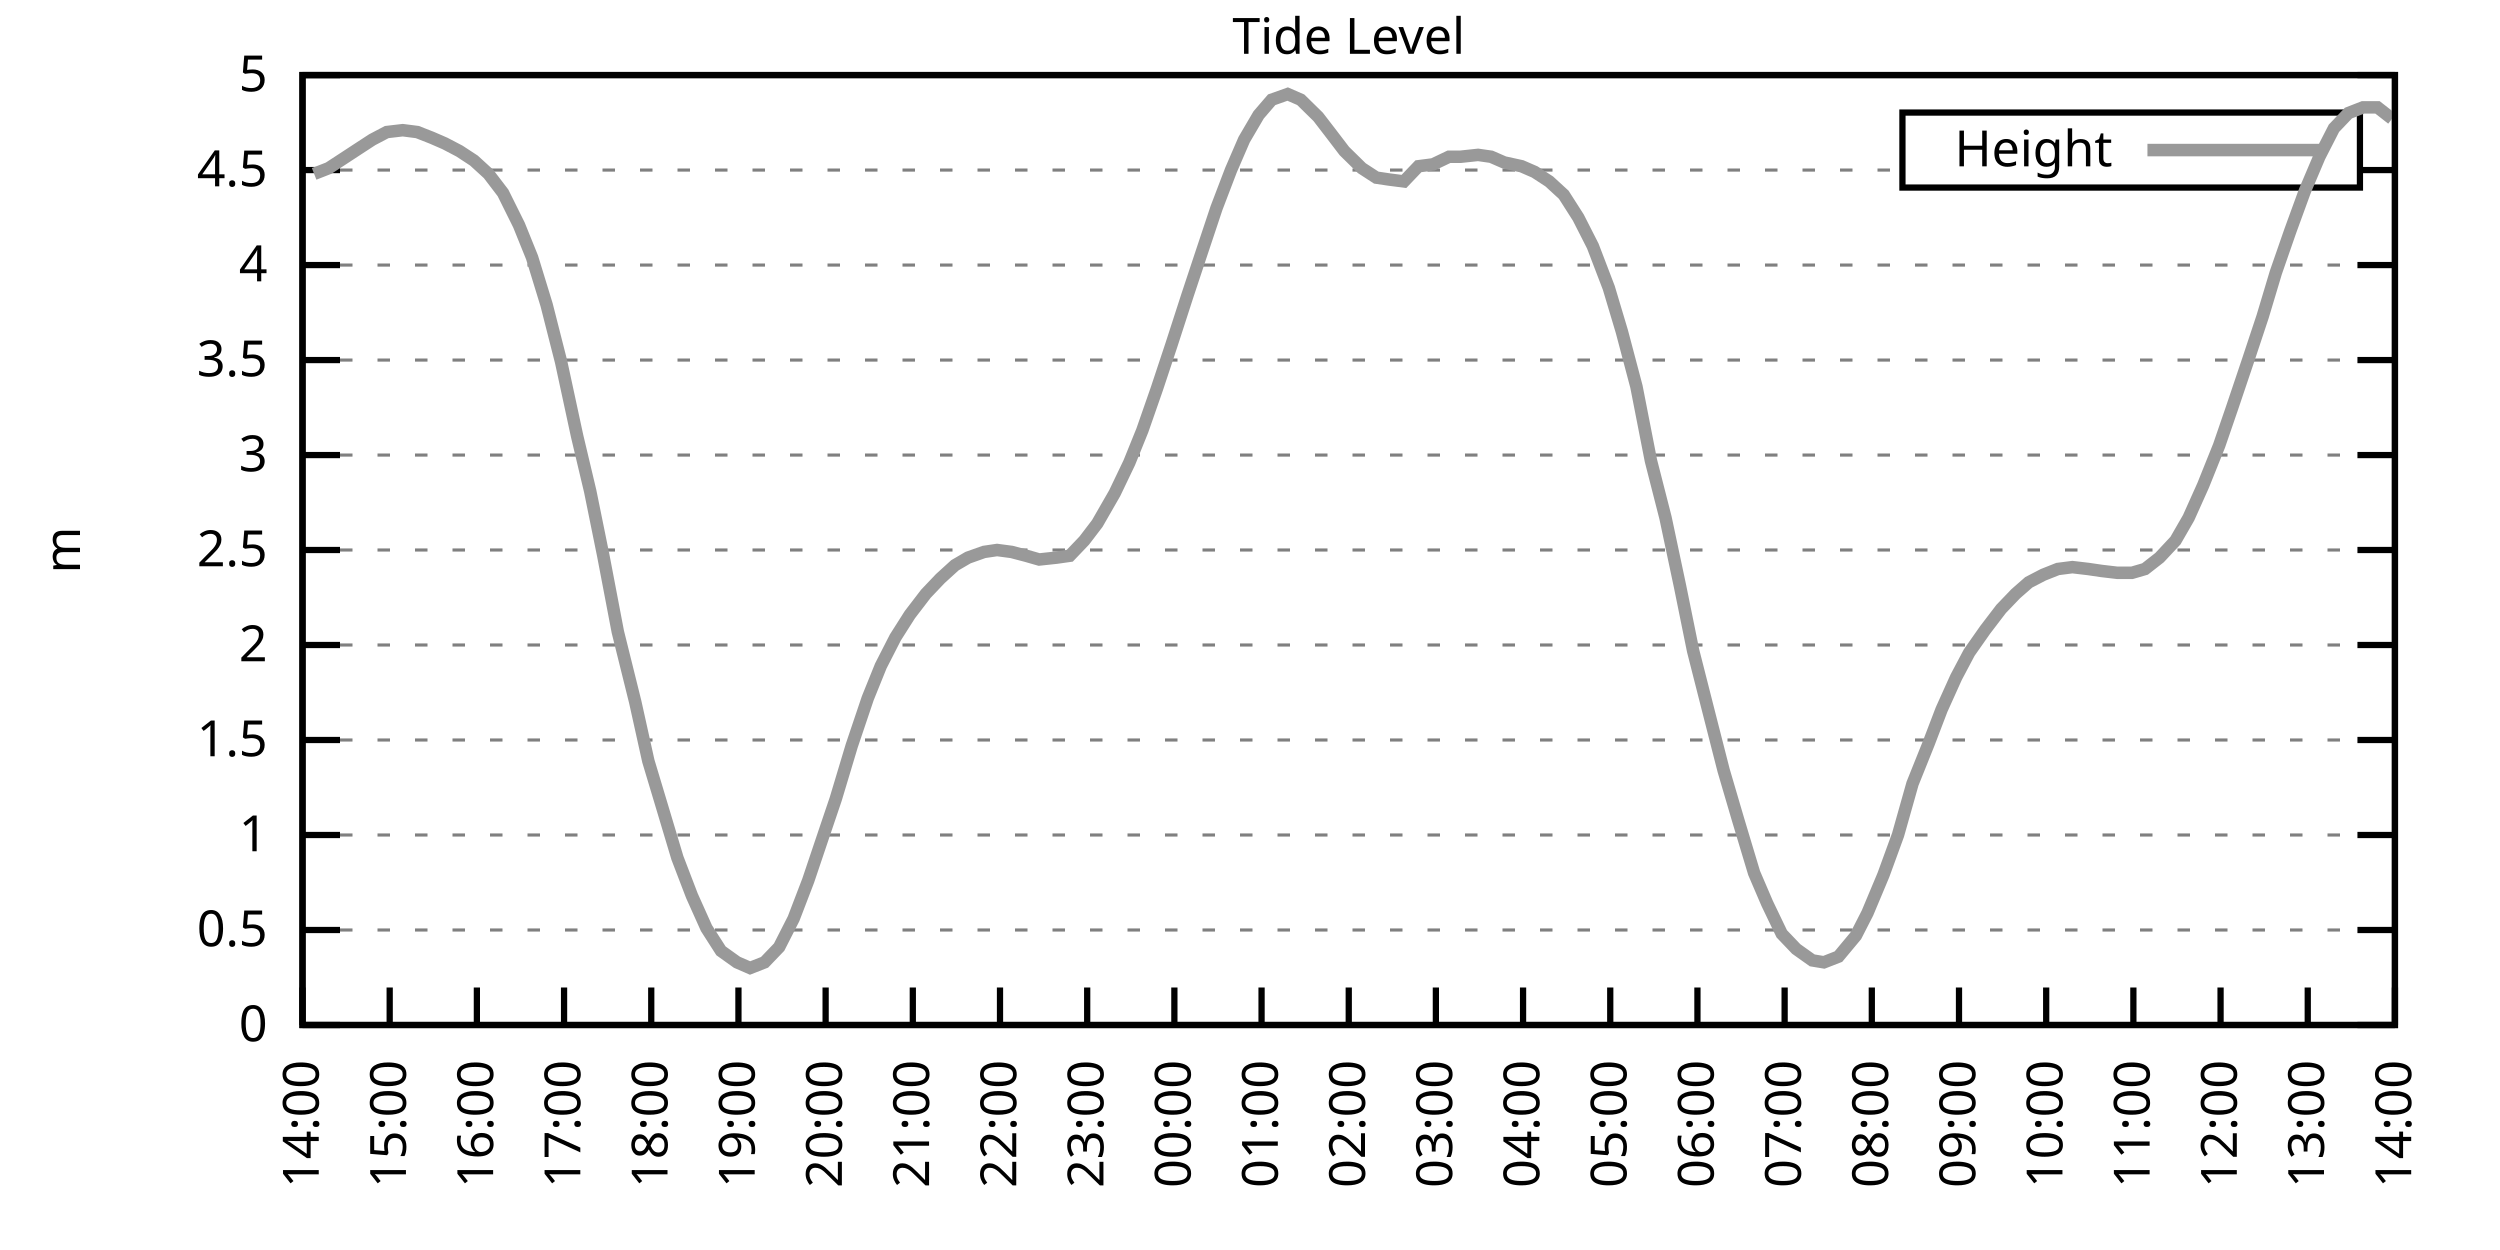
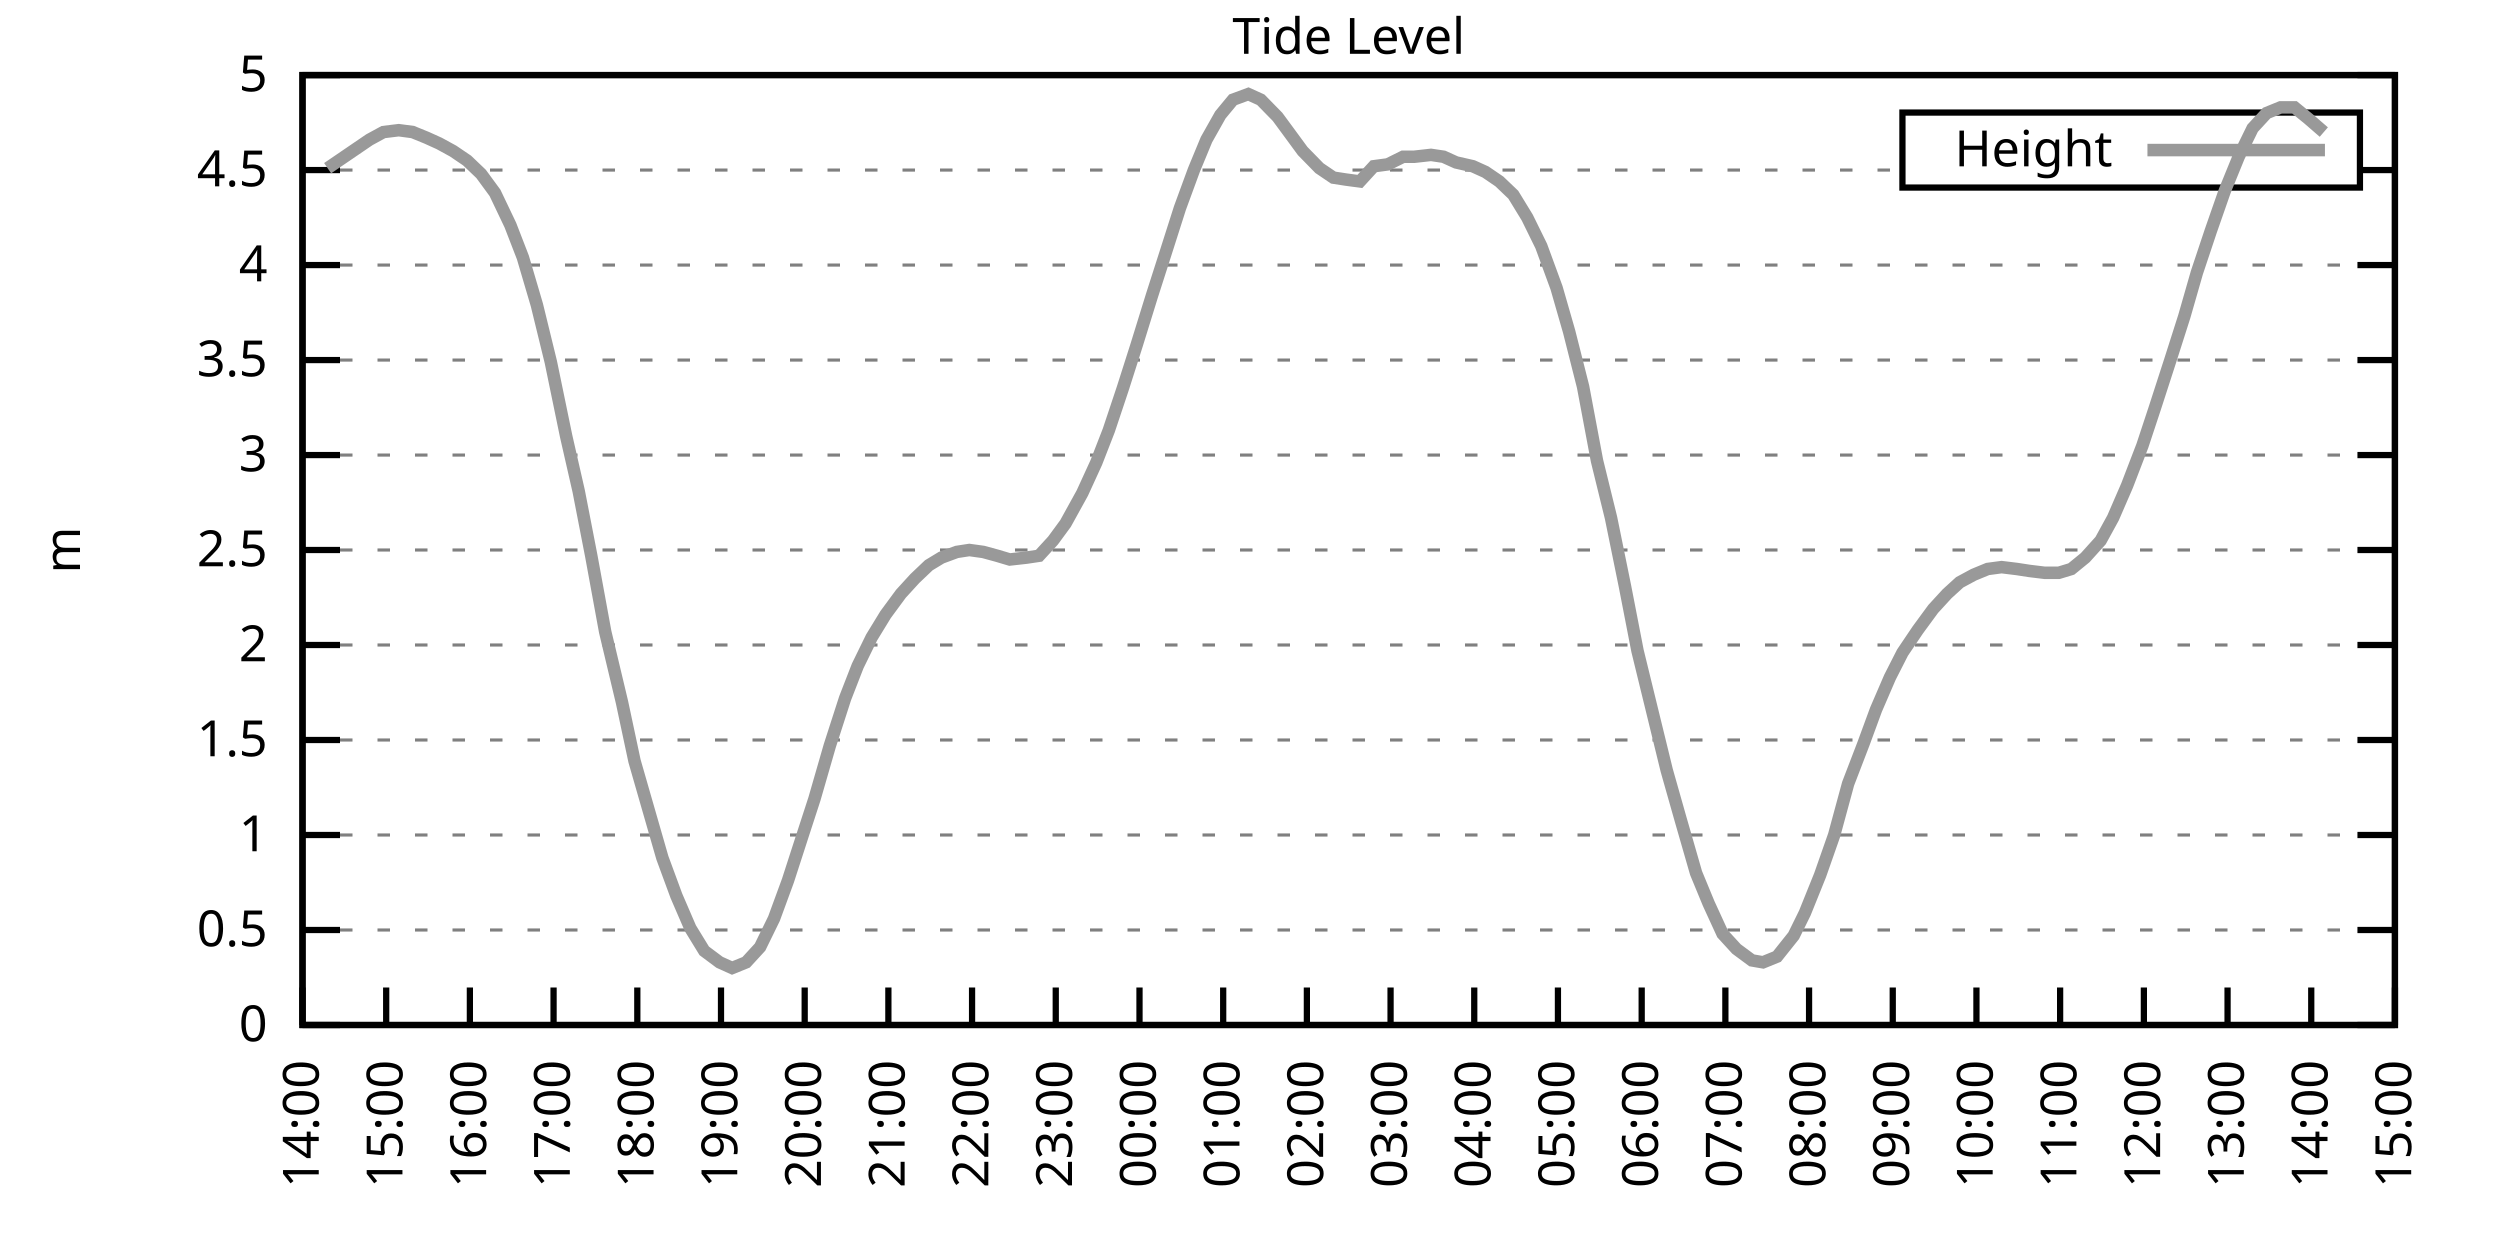
<svg xmlns="http://www.w3.org/2000/svg" xmlns:xlink="http://www.w3.org/1999/xlink" width="400" height="200" viewBox="0 0 400 200">
  <g id="gnuplot_canvas">
    <rect x="0" y="0" width="400" height="200" fill="none" />
    <defs>
      <circle id="gpDot" r="0.5" stroke-width="0.5" stroke="currentColor" />
      <path id="gpPt0" stroke-width="0.333" stroke="currentColor" d="M-1,0 h2 M0,-1 v2" />
      <path id="gpPt1" stroke-width="0.333" stroke="currentColor" d="M-1,-1 L1,1 M1,-1 L-1,1" />
      <path id="gpPt2" stroke-width="0.333" stroke="currentColor" d="M-1,0 L1,0 M0,-1 L0,1 M-1,-1 L1,1 M-1,1 L1,-1" />
      <rect id="gpPt3" stroke-width="0.333" stroke="currentColor" x="-1" y="-1" width="2" height="2" />
      <rect id="gpPt4" stroke-width="0.333" stroke="currentColor" fill="currentColor" x="-1" y="-1" width="2" height="2" />
      <circle id="gpPt5" stroke-width="0.333" stroke="currentColor" cx="0" cy="0" r="1" />
      <use xlink:href="#gpPt5" id="gpPt6" fill="currentColor" stroke="none" />
      <path id="gpPt7" stroke-width="0.333" stroke="currentColor" d="M0,-1.33 L-1.33,0.67 L1.33,0.67 z" />
      <use xlink:href="#gpPt7" id="gpPt8" fill="currentColor" stroke="none" />
      <use xlink:href="#gpPt7" id="gpPt9" stroke="currentColor" transform="rotate(180)" />
      <use xlink:href="#gpPt9" id="gpPt10" fill="currentColor" stroke="none" />
      <use xlink:href="#gpPt3" id="gpPt11" stroke="currentColor" transform="rotate(45)" />
      <use xlink:href="#gpPt11" id="gpPt12" fill="currentColor" stroke="none" />
      <path id="gpPt13" stroke-width="0.333" stroke="currentColor" d="M0,1.330 L1.265,0.411 L0.782,-1.067 L-0.782,-1.076 L-1.265,0.411 z" />
      <use xlink:href="#gpPt13" id="gpPt14" fill="currentColor" stroke="none" />
      <filter id="textbox" filterUnits="objectBoundingBox" x="0" y="0" height="1" width="1">
        <feFlood flood-color="white" flood-opacity="1" result="bgnd" />
        <feComposite in="SourceGraphic" in2="bgnd" operator="atop" />
      </filter>
      <filter id="greybox" filterUnits="objectBoundingBox" x="0" y="0" height="1" width="1">
        <feFlood flood-color="lightgrey" flood-opacity="1" result="grey" />
        <feComposite in="SourceGraphic" in2="grey" operator="atop" />
      </filter>
    </defs>
    <g fill="none" color="white" stroke="currentColor" stroke-width="1.00" stroke-linecap="butt" stroke-linejoin="miter">
</g>
    <g fill="none" color="black" stroke="currentColor" stroke-width="1.00" stroke-linecap="butt" stroke-linejoin="miter">
      <g stroke="none" shape-rendering="crispEdges">
        <polygon fill="rgb(255, 255, 255)" points="48.40,164.00 383.18,164.00 383.18,12.02 48.40,12.02 " />
      </g>
    </g>
    <g fill="none" color="black" stroke="currentColor" stroke-width="1.00" stroke-linecap="butt" stroke-linejoin="miter">
</g>
    <g fill="none" color="black" stroke="black" stroke-width="0.50" stroke-linecap="butt" stroke-linejoin="miter">
</g>
    <g fill="none" color="gray" stroke="currentColor" stroke-width="0.50" stroke-linecap="butt" stroke-linejoin="miter">
      <path stroke="gray" stroke-dasharray="2,4" class="gridline" d="M48.40,164.00 L383.19,164.00  " />
    </g>
    <g fill="none" color="gray" stroke="gray" stroke-width="1.00" stroke-linecap="butt" stroke-linejoin="miter">
</g>
    <g fill="none" color="black" stroke="currentColor" stroke-width="1.00" stroke-linecap="butt" stroke-linejoin="miter">
      <path stroke="black" d="M48.40,164.00 L54.40,164.00 M383.19,164.00 L377.19,164.00  " />
      <g transform="translate(42.80,166.60)" stroke="none" fill="black" font-family="Sans" font-size="8.00" text-anchor="end">
        <text>
          <tspan font-family="Sans"> 0</tspan>
        </text>
      </g>
    </g>
    <g fill="none" color="black" stroke="currentColor" stroke-width="1.00" stroke-linecap="butt" stroke-linejoin="miter">
</g>
    <g fill="none" color="black" stroke="black" stroke-width="0.50" stroke-linecap="butt" stroke-linejoin="miter">
</g>
    <g fill="none" color="gray" stroke="currentColor" stroke-width="0.50" stroke-linecap="butt" stroke-linejoin="miter">
      <path stroke="gray" stroke-dasharray="2,4" class="gridline" d="M48.40,148.80 L383.19,148.80  " />
    </g>
    <g fill="none" color="gray" stroke="gray" stroke-width="1.00" stroke-linecap="butt" stroke-linejoin="miter">
</g>
    <g fill="none" color="black" stroke="currentColor" stroke-width="1.00" stroke-linecap="butt" stroke-linejoin="miter">
      <path stroke="black" d="M48.40,148.80 L54.40,148.80 M383.19,148.80 L377.19,148.80  " />
      <g transform="translate(42.80,151.40)" stroke="none" fill="black" font-family="Sans" font-size="8.00" text-anchor="end">
        <text>
          <tspan font-family="Sans"> 0.5</tspan>
        </text>
      </g>
    </g>
    <g fill="none" color="black" stroke="currentColor" stroke-width="1.00" stroke-linecap="butt" stroke-linejoin="miter">
</g>
    <g fill="none" color="black" stroke="black" stroke-width="0.50" stroke-linecap="butt" stroke-linejoin="miter">
</g>
    <g fill="none" color="gray" stroke="currentColor" stroke-width="0.50" stroke-linecap="butt" stroke-linejoin="miter">
      <path stroke="gray" stroke-dasharray="2,4" class="gridline" d="M48.40,133.60 L383.19,133.60  " />
    </g>
    <g fill="none" color="gray" stroke="gray" stroke-width="1.00" stroke-linecap="butt" stroke-linejoin="miter">
</g>
    <g fill="none" color="black" stroke="currentColor" stroke-width="1.00" stroke-linecap="butt" stroke-linejoin="miter">
      <path stroke="black" d="M48.40,133.60 L54.40,133.60 M383.19,133.60 L377.19,133.60  " />
      <g transform="translate(42.80,136.20)" stroke="none" fill="black" font-family="Sans" font-size="8.00" text-anchor="end">
        <text>
          <tspan font-family="Sans"> 1</tspan>
        </text>
      </g>
    </g>
    <g fill="none" color="black" stroke="currentColor" stroke-width="1.00" stroke-linecap="butt" stroke-linejoin="miter">
</g>
    <g fill="none" color="black" stroke="black" stroke-width="0.50" stroke-linecap="butt" stroke-linejoin="miter">
</g>
    <g fill="none" color="gray" stroke="currentColor" stroke-width="0.50" stroke-linecap="butt" stroke-linejoin="miter">
      <path stroke="gray" stroke-dasharray="2,4" class="gridline" d="M48.40,118.40 L383.19,118.40  " />
    </g>
    <g fill="none" color="gray" stroke="gray" stroke-width="1.00" stroke-linecap="butt" stroke-linejoin="miter">
</g>
    <g fill="none" color="black" stroke="currentColor" stroke-width="1.00" stroke-linecap="butt" stroke-linejoin="miter">
      <path stroke="black" d="M48.40,118.40 L54.40,118.40 M383.19,118.40 L377.19,118.40  " />
      <g transform="translate(42.80,121.00)" stroke="none" fill="black" font-family="Sans" font-size="8.00" text-anchor="end">
        <text>
          <tspan font-family="Sans"> 1.5</tspan>
        </text>
      </g>
    </g>
    <g fill="none" color="black" stroke="currentColor" stroke-width="1.00" stroke-linecap="butt" stroke-linejoin="miter">
</g>
    <g fill="none" color="black" stroke="black" stroke-width="0.50" stroke-linecap="butt" stroke-linejoin="miter">
</g>
    <g fill="none" color="gray" stroke="currentColor" stroke-width="0.50" stroke-linecap="butt" stroke-linejoin="miter">
      <path stroke="gray" stroke-dasharray="2,4" class="gridline" d="M48.40,103.20 L383.19,103.20  " />
    </g>
    <g fill="none" color="gray" stroke="gray" stroke-width="1.00" stroke-linecap="butt" stroke-linejoin="miter">
</g>
    <g fill="none" color="black" stroke="currentColor" stroke-width="1.00" stroke-linecap="butt" stroke-linejoin="miter">
      <path stroke="black" d="M48.40,103.20 L54.40,103.20 M383.19,103.20 L377.19,103.20  " />
      <g transform="translate(42.80,105.80)" stroke="none" fill="black" font-family="Sans" font-size="8.00" text-anchor="end">
        <text>
          <tspan font-family="Sans"> 2</tspan>
        </text>
      </g>
    </g>
    <g fill="none" color="black" stroke="currentColor" stroke-width="1.00" stroke-linecap="butt" stroke-linejoin="miter">
</g>
    <g fill="none" color="black" stroke="black" stroke-width="0.50" stroke-linecap="butt" stroke-linejoin="miter">
</g>
    <g fill="none" color="gray" stroke="currentColor" stroke-width="0.50" stroke-linecap="butt" stroke-linejoin="miter">
      <path stroke="gray" stroke-dasharray="2,4" class="gridline" d="M48.40,88.00 L383.19,88.00  " />
    </g>
    <g fill="none" color="gray" stroke="gray" stroke-width="1.00" stroke-linecap="butt" stroke-linejoin="miter">
</g>
    <g fill="none" color="black" stroke="currentColor" stroke-width="1.00" stroke-linecap="butt" stroke-linejoin="miter">
      <path stroke="black" d="M48.40,88.00 L54.40,88.00 M383.19,88.00 L377.19,88.00  " />
      <g transform="translate(42.80,90.60)" stroke="none" fill="black" font-family="Sans" font-size="8.00" text-anchor="end">
        <text>
          <tspan font-family="Sans"> 2.5</tspan>
        </text>
      </g>
    </g>
    <g fill="none" color="black" stroke="currentColor" stroke-width="1.00" stroke-linecap="butt" stroke-linejoin="miter">
</g>
    <g fill="none" color="black" stroke="black" stroke-width="0.50" stroke-linecap="butt" stroke-linejoin="miter">
</g>
    <g fill="none" color="gray" stroke="currentColor" stroke-width="0.50" stroke-linecap="butt" stroke-linejoin="miter">
      <path stroke="gray" stroke-dasharray="2,4" class="gridline" d="M48.40,72.81 L383.19,72.81  " />
    </g>
    <g fill="none" color="gray" stroke="gray" stroke-width="1.00" stroke-linecap="butt" stroke-linejoin="miter">
</g>
    <g fill="none" color="black" stroke="currentColor" stroke-width="1.00" stroke-linecap="butt" stroke-linejoin="miter">
      <path stroke="black" d="M48.40,72.81 L54.40,72.81 M383.19,72.81 L377.19,72.81  " />
      <g transform="translate(42.80,75.41)" stroke="none" fill="black" font-family="Sans" font-size="8.00" text-anchor="end">
        <text>
          <tspan font-family="Sans"> 3</tspan>
        </text>
      </g>
    </g>
    <g fill="none" color="black" stroke="currentColor" stroke-width="1.00" stroke-linecap="butt" stroke-linejoin="miter">
</g>
    <g fill="none" color="black" stroke="black" stroke-width="0.50" stroke-linecap="butt" stroke-linejoin="miter">
</g>
    <g fill="none" color="gray" stroke="currentColor" stroke-width="0.50" stroke-linecap="butt" stroke-linejoin="miter">
      <path stroke="gray" stroke-dasharray="2,4" class="gridline" d="M48.40,57.61 L383.19,57.61  " />
    </g>
    <g fill="none" color="gray" stroke="gray" stroke-width="1.00" stroke-linecap="butt" stroke-linejoin="miter">
</g>
    <g fill="none" color="black" stroke="currentColor" stroke-width="1.00" stroke-linecap="butt" stroke-linejoin="miter">
      <path stroke="black" d="M48.40,57.61 L54.40,57.61 M383.19,57.61 L377.19,57.61  " />
      <g transform="translate(42.80,60.21)" stroke="none" fill="black" font-family="Sans" font-size="8.00" text-anchor="end">
        <text>
          <tspan font-family="Sans"> 3.5</tspan>
        </text>
      </g>
    </g>
    <g fill="none" color="black" stroke="currentColor" stroke-width="1.00" stroke-linecap="butt" stroke-linejoin="miter">
</g>
    <g fill="none" color="black" stroke="black" stroke-width="0.50" stroke-linecap="butt" stroke-linejoin="miter">
</g>
    <g fill="none" color="gray" stroke="currentColor" stroke-width="0.50" stroke-linecap="butt" stroke-linejoin="miter">
      <path stroke="gray" stroke-dasharray="2,4" class="gridline" d="M48.40,42.41 L383.19,42.41  " />
    </g>
    <g fill="none" color="gray" stroke="gray" stroke-width="1.00" stroke-linecap="butt" stroke-linejoin="miter">
</g>
    <g fill="none" color="black" stroke="currentColor" stroke-width="1.00" stroke-linecap="butt" stroke-linejoin="miter">
      <path stroke="black" d="M48.40,42.41 L54.40,42.41 M383.19,42.41 L377.19,42.41  " />
      <g transform="translate(42.80,45.01)" stroke="none" fill="black" font-family="Sans" font-size="8.00" text-anchor="end">
        <text>
          <tspan font-family="Sans"> 4</tspan>
        </text>
      </g>
    </g>
    <g fill="none" color="black" stroke="currentColor" stroke-width="1.00" stroke-linecap="butt" stroke-linejoin="miter">
</g>
    <g fill="none" color="black" stroke="black" stroke-width="0.50" stroke-linecap="butt" stroke-linejoin="miter">
</g>
    <g fill="none" color="gray" stroke="currentColor" stroke-width="0.50" stroke-linecap="butt" stroke-linejoin="miter">
      <path stroke="gray" stroke-dasharray="2,4" class="gridline" d="M48.40,27.21 L304.39,27.21 M377.59,27.21 L383.19,27.21  " />
    </g>
    <g fill="none" color="gray" stroke="gray" stroke-width="1.00" stroke-linecap="butt" stroke-linejoin="miter">
</g>
    <g fill="none" color="black" stroke="currentColor" stroke-width="1.00" stroke-linecap="butt" stroke-linejoin="miter">
      <path stroke="black" d="M48.40,27.21 L54.40,27.21 M383.19,27.21 L377.19,27.21  " />
      <g transform="translate(42.80,29.81)" stroke="none" fill="black" font-family="Sans" font-size="8.00" text-anchor="end">
        <text>
          <tspan font-family="Sans"> 4.5</tspan>
        </text>
      </g>
    </g>
    <g fill="none" color="black" stroke="currentColor" stroke-width="1.00" stroke-linecap="butt" stroke-linejoin="miter">
</g>
    <g fill="none" color="black" stroke="black" stroke-width="0.50" stroke-linecap="butt" stroke-linejoin="miter">
</g>
    <g fill="none" color="gray" stroke="currentColor" stroke-width="0.50" stroke-linecap="butt" stroke-linejoin="miter">
      <path stroke="gray" stroke-dasharray="2,4" class="gridline" d="M48.40,12.01 L383.19,12.01  " />
    </g>
    <g fill="none" color="gray" stroke="gray" stroke-width="1.00" stroke-linecap="butt" stroke-linejoin="miter">
</g>
    <g fill="none" color="black" stroke="currentColor" stroke-width="1.00" stroke-linecap="butt" stroke-linejoin="miter">
      <path stroke="black" d="M48.40,12.01 L54.40,12.01 M383.19,12.01 L377.19,12.01  " />
      <g transform="translate(42.80,14.61)" stroke="none" fill="black" font-family="Sans" font-size="8.00" text-anchor="end">
        <text>
          <tspan font-family="Sans"> 5</tspan>
        </text>
      </g>
    </g>
    <g fill="none" color="black" stroke="currentColor" stroke-width="1.00" stroke-linecap="butt" stroke-linejoin="miter">
      <path stroke="black" d="M48.40,164.00 L48.40,158.00  " />
      <g transform="translate(51.00,169.60) rotate(270.00)" stroke="none" fill="black" font-family="Sans" font-size="8.00" text-anchor="end">
        <text>
          <tspan font-family="Sans">14:00</tspan>
        </text>
      </g>
    </g>
    <g fill="none" color="black" stroke="currentColor" stroke-width="1.00" stroke-linecap="butt" stroke-linejoin="miter">
-       <path stroke="black" d="M62.35,164.00 L62.35,158.00  " />
-       <g transform="translate(64.95,169.60) rotate(270.00)" stroke="none" fill="black" font-family="Sans" font-size="8.00" text-anchor="end">
+       <path stroke="black" d="M61.79,164.00 L61.79,158.00  " />
+       <g transform="translate(64.39,169.60) rotate(270.00)" stroke="none" fill="black" font-family="Sans" font-size="8.00" text-anchor="end">
        <text>
          <tspan font-family="Sans">15:00</tspan>
        </text>
      </g>
    </g>
    <g fill="none" color="black" stroke="currentColor" stroke-width="1.00" stroke-linecap="butt" stroke-linejoin="miter">
-       <path stroke="black" d="M76.30,164.00 L76.30,158.00  " />
-       <g transform="translate(78.90,169.60) rotate(270.00)" stroke="none" fill="black" font-family="Sans" font-size="8.00" text-anchor="end">
+       <path stroke="black" d="M75.18,164.00 L75.18,158.00  " />
+       <g transform="translate(77.78,169.60) rotate(270.00)" stroke="none" fill="black" font-family="Sans" font-size="8.00" text-anchor="end">
        <text>
          <tspan font-family="Sans">16:00</tspan>
        </text>
      </g>
    </g>
    <g fill="none" color="black" stroke="currentColor" stroke-width="1.00" stroke-linecap="butt" stroke-linejoin="miter">
-       <path stroke="black" d="M90.25,164.00 L90.25,158.00  " />
-       <g transform="translate(92.85,169.60) rotate(270.00)" stroke="none" fill="black" font-family="Sans" font-size="8.00" text-anchor="end">
+       <path stroke="black" d="M88.57,164.00 L88.57,158.00  " />
+       <g transform="translate(91.17,169.60) rotate(270.00)" stroke="none" fill="black" font-family="Sans" font-size="8.00" text-anchor="end">
        <text>
          <tspan font-family="Sans">17:00</tspan>
        </text>
      </g>
    </g>
    <g fill="none" color="black" stroke="currentColor" stroke-width="1.00" stroke-linecap="butt" stroke-linejoin="miter">
-       <path stroke="black" d="M104.20,164.00 L104.20,158.00  " />
-       <g transform="translate(106.80,169.60) rotate(270.00)" stroke="none" fill="black" font-family="Sans" font-size="8.00" text-anchor="end">
+       <path stroke="black" d="M101.97,164.00 L101.97,158.00  " />
+       <g transform="translate(104.57,169.60) rotate(270.00)" stroke="none" fill="black" font-family="Sans" font-size="8.00" text-anchor="end">
        <text>
          <tspan font-family="Sans">18:00</tspan>
        </text>
      </g>
    </g>
    <g fill="none" color="black" stroke="currentColor" stroke-width="1.00" stroke-linecap="butt" stroke-linejoin="miter">
-       <path stroke="black" d="M118.15,164.00 L118.15,158.00  " />
-       <g transform="translate(120.75,169.60) rotate(270.00)" stroke="none" fill="black" font-family="Sans" font-size="8.00" text-anchor="end">
+       <path stroke="black" d="M115.36,164.00 L115.36,158.00  " />
+       <g transform="translate(117.96,169.60) rotate(270.00)" stroke="none" fill="black" font-family="Sans" font-size="8.00" text-anchor="end">
        <text>
          <tspan font-family="Sans">19:00</tspan>
        </text>
      </g>
    </g>
    <g fill="none" color="black" stroke="currentColor" stroke-width="1.00" stroke-linecap="butt" stroke-linejoin="miter">
-       <path stroke="black" d="M132.10,164.00 L132.10,158.00  " />
-       <g transform="translate(134.70,169.60) rotate(270.00)" stroke="none" fill="black" font-family="Sans" font-size="8.00" text-anchor="end">
+       <path stroke="black" d="M128.75,164.00 L128.75,158.00  " />
+       <g transform="translate(131.35,169.60) rotate(270.00)" stroke="none" fill="black" font-family="Sans" font-size="8.00" text-anchor="end">
        <text>
          <tspan font-family="Sans">20:00</tspan>
        </text>
      </g>
    </g>
    <g fill="none" color="black" stroke="currentColor" stroke-width="1.00" stroke-linecap="butt" stroke-linejoin="miter">
-       <path stroke="black" d="M146.05,164.00 L146.05,158.00  " />
-       <g transform="translate(148.65,169.60) rotate(270.00)" stroke="none" fill="black" font-family="Sans" font-size="8.00" text-anchor="end">
+       <path stroke="black" d="M142.14,164.00 L142.14,158.00  " />
+       <g transform="translate(144.74,169.60) rotate(270.00)" stroke="none" fill="black" font-family="Sans" font-size="8.00" text-anchor="end">
        <text>
          <tspan font-family="Sans">21:00</tspan>
        </text>
      </g>
    </g>
    <g fill="none" color="black" stroke="currentColor" stroke-width="1.00" stroke-linecap="butt" stroke-linejoin="miter">
-       <path stroke="black" d="M160.00,164.00 L160.00,158.00  " />
-       <g transform="translate(162.60,169.60) rotate(270.00)" stroke="none" fill="black" font-family="Sans" font-size="8.00" text-anchor="end">
+       <path stroke="black" d="M155.53,164.00 L155.53,158.00  " />
+       <g transform="translate(158.13,169.60) rotate(270.00)" stroke="none" fill="black" font-family="Sans" font-size="8.00" text-anchor="end">
        <text>
          <tspan font-family="Sans">22:00</tspan>
        </text>
      </g>
    </g>
    <g fill="none" color="black" stroke="currentColor" stroke-width="1.00" stroke-linecap="butt" stroke-linejoin="miter">
-       <path stroke="black" d="M173.95,164.00 L173.95,158.00  " />
-       <g transform="translate(176.55,169.60) rotate(270.00)" stroke="none" fill="black" font-family="Sans" font-size="8.00" text-anchor="end">
+       <path stroke="black" d="M168.92,164.00 L168.92,158.00  " />
+       <g transform="translate(171.52,169.60) rotate(270.00)" stroke="none" fill="black" font-family="Sans" font-size="8.00" text-anchor="end">
        <text>
          <tspan font-family="Sans">23:00</tspan>
        </text>
      </g>
    </g>
    <g fill="none" color="black" stroke="currentColor" stroke-width="1.00" stroke-linecap="butt" stroke-linejoin="miter">
-       <path stroke="black" d="M187.90,164.00 L187.90,158.00  " />
-       <g transform="translate(190.50,169.60) rotate(270.00)" stroke="none" fill="black" font-family="Sans" font-size="8.00" text-anchor="end">
+       <path stroke="black" d="M182.32,164.00 L182.32,158.00  " />
+       <g transform="translate(184.92,169.60) rotate(270.00)" stroke="none" fill="black" font-family="Sans" font-size="8.00" text-anchor="end">
        <text>
          <tspan font-family="Sans">00:00</tspan>
        </text>
      </g>
    </g>
    <g fill="none" color="black" stroke="currentColor" stroke-width="1.00" stroke-linecap="butt" stroke-linejoin="miter">
-       <path stroke="black" d="M201.85,164.00 L201.85,158.00  " />
-       <g transform="translate(204.45,169.60) rotate(270.00)" stroke="none" fill="black" font-family="Sans" font-size="8.00" text-anchor="end">
+       <path stroke="black" d="M195.71,164.00 L195.71,158.00  " />
+       <g transform="translate(198.31,169.60) rotate(270.00)" stroke="none" fill="black" font-family="Sans" font-size="8.00" text-anchor="end">
        <text>
          <tspan font-family="Sans">01:00</tspan>
        </text>
      </g>
    </g>
    <g fill="none" color="black" stroke="currentColor" stroke-width="1.00" stroke-linecap="butt" stroke-linejoin="miter">
-       <path stroke="black" d="M215.80,164.00 L215.80,158.00  " />
-       <g transform="translate(218.40,169.60) rotate(270.00)" stroke="none" fill="black" font-family="Sans" font-size="8.00" text-anchor="end">
+       <path stroke="black" d="M209.10,164.00 L209.10,158.00  " />
+       <g transform="translate(211.70,169.60) rotate(270.00)" stroke="none" fill="black" font-family="Sans" font-size="8.00" text-anchor="end">
        <text>
          <tspan font-family="Sans">02:00</tspan>
        </text>
      </g>
    </g>
    <g fill="none" color="black" stroke="currentColor" stroke-width="1.00" stroke-linecap="butt" stroke-linejoin="miter">
-       <path stroke="black" d="M229.74,164.00 L229.74,158.00  " />
-       <g transform="translate(232.34,169.60) rotate(270.00)" stroke="none" fill="black" font-family="Sans" font-size="8.00" text-anchor="end">
+       <path stroke="black" d="M222.49,164.00 L222.49,158.00  " />
+       <g transform="translate(225.09,169.60) rotate(270.00)" stroke="none" fill="black" font-family="Sans" font-size="8.00" text-anchor="end">
        <text>
          <tspan font-family="Sans">03:00</tspan>
        </text>
      </g>
    </g>
    <g fill="none" color="black" stroke="currentColor" stroke-width="1.00" stroke-linecap="butt" stroke-linejoin="miter">
-       <path stroke="black" d="M243.69,164.00 L243.69,158.00  " />
-       <g transform="translate(246.29,169.60) rotate(270.00)" stroke="none" fill="black" font-family="Sans" font-size="8.00" text-anchor="end">
+       <path stroke="black" d="M235.88,164.00 L235.88,158.00  " />
+       <g transform="translate(238.48,169.60) rotate(270.00)" stroke="none" fill="black" font-family="Sans" font-size="8.00" text-anchor="end">
        <text>
          <tspan font-family="Sans">04:00</tspan>
        </text>
      </g>
    </g>
    <g fill="none" color="black" stroke="currentColor" stroke-width="1.00" stroke-linecap="butt" stroke-linejoin="miter">
-       <path stroke="black" d="M257.64,164.00 L257.64,158.00  " />
-       <g transform="translate(260.24,169.60) rotate(270.00)" stroke="none" fill="black" font-family="Sans" font-size="8.00" text-anchor="end">
+       <path stroke="black" d="M249.27,164.00 L249.27,158.00  " />
+       <g transform="translate(251.87,169.60) rotate(270.00)" stroke="none" fill="black" font-family="Sans" font-size="8.00" text-anchor="end">
        <text>
          <tspan font-family="Sans">05:00</tspan>
        </text>
      </g>
    </g>
    <g fill="none" color="black" stroke="currentColor" stroke-width="1.00" stroke-linecap="butt" stroke-linejoin="miter">
-       <path stroke="black" d="M271.59,164.00 L271.59,158.00  " />
-       <g transform="translate(274.19,169.60) rotate(270.00)" stroke="none" fill="black" font-family="Sans" font-size="8.00" text-anchor="end">
+       <path stroke="black" d="M262.67,164.00 L262.67,158.00  " />
+       <g transform="translate(265.27,169.60) rotate(270.00)" stroke="none" fill="black" font-family="Sans" font-size="8.00" text-anchor="end">
        <text>
          <tspan font-family="Sans">06:00</tspan>
        </text>
      </g>
    </g>
    <g fill="none" color="black" stroke="currentColor" stroke-width="1.00" stroke-linecap="butt" stroke-linejoin="miter">
-       <path stroke="black" d="M285.54,164.00 L285.54,158.00  " />
-       <g transform="translate(288.14,169.60) rotate(270.00)" stroke="none" fill="black" font-family="Sans" font-size="8.00" text-anchor="end">
+       <path stroke="black" d="M276.06,164.00 L276.06,158.00  " />
+       <g transform="translate(278.66,169.60) rotate(270.00)" stroke="none" fill="black" font-family="Sans" font-size="8.00" text-anchor="end">
        <text>
          <tspan font-family="Sans">07:00</tspan>
        </text>
      </g>
    </g>
    <g fill="none" color="black" stroke="currentColor" stroke-width="1.00" stroke-linecap="butt" stroke-linejoin="miter">
-       <path stroke="black" d="M299.49,164.00 L299.49,158.00  " />
-       <g transform="translate(302.09,169.60) rotate(270.00)" stroke="none" fill="black" font-family="Sans" font-size="8.00" text-anchor="end">
+       <path stroke="black" d="M289.45,164.00 L289.45,158.00  " />
+       <g transform="translate(292.05,169.60) rotate(270.00)" stroke="none" fill="black" font-family="Sans" font-size="8.00" text-anchor="end">
        <text>
          <tspan font-family="Sans">08:00</tspan>
        </text>
      </g>
    </g>
    <g fill="none" color="black" stroke="currentColor" stroke-width="1.00" stroke-linecap="butt" stroke-linejoin="miter">
-       <path stroke="black" d="M313.44,164.00 L313.44,158.00  " />
-       <g transform="translate(316.04,169.60) rotate(270.00)" stroke="none" fill="black" font-family="Sans" font-size="8.00" text-anchor="end">
+       <path stroke="black" d="M302.84,164.00 L302.84,158.00  " />
+       <g transform="translate(305.44,169.60) rotate(270.00)" stroke="none" fill="black" font-family="Sans" font-size="8.00" text-anchor="end">
        <text>
          <tspan font-family="Sans">09:00</tspan>
        </text>
      </g>
    </g>
    <g fill="none" color="black" stroke="currentColor" stroke-width="1.00" stroke-linecap="butt" stroke-linejoin="miter">
-       <path stroke="black" d="M327.39,164.00 L327.39,158.00  " />
-       <g transform="translate(329.99,169.60) rotate(270.00)" stroke="none" fill="black" font-family="Sans" font-size="8.00" text-anchor="end">
+       <path stroke="black" d="M316.23,164.00 L316.23,158.00  " />
+       <g transform="translate(318.83,169.60) rotate(270.00)" stroke="none" fill="black" font-family="Sans" font-size="8.00" text-anchor="end">
        <text>
          <tspan font-family="Sans">10:00</tspan>
        </text>
      </g>
    </g>
    <g fill="none" color="black" stroke="currentColor" stroke-width="1.00" stroke-linecap="butt" stroke-linejoin="miter">
-       <path stroke="black" d="M341.34,164.00 L341.34,158.00  " />
-       <g transform="translate(343.94,169.60) rotate(270.00)" stroke="none" fill="black" font-family="Sans" font-size="8.00" text-anchor="end">
+       <path stroke="black" d="M329.62,164.00 L329.62,158.00  " />
+       <g transform="translate(332.22,169.60) rotate(270.00)" stroke="none" fill="black" font-family="Sans" font-size="8.00" text-anchor="end">
        <text>
          <tspan font-family="Sans">11:00</tspan>
        </text>
      </g>
    </g>
    <g fill="none" color="black" stroke="currentColor" stroke-width="1.00" stroke-linecap="butt" stroke-linejoin="miter">
-       <path stroke="black" d="M355.29,164.00 L355.29,158.00  " />
-       <g transform="translate(357.89,169.60) rotate(270.00)" stroke="none" fill="black" font-family="Sans" font-size="8.00" text-anchor="end">
+       <path stroke="black" d="M343.02,164.00 L343.02,158.00  " />
+       <g transform="translate(345.62,169.60) rotate(270.00)" stroke="none" fill="black" font-family="Sans" font-size="8.00" text-anchor="end">
        <text>
          <tspan font-family="Sans">12:00</tspan>
        </text>
      </g>
    </g>
    <g fill="none" color="black" stroke="currentColor" stroke-width="1.00" stroke-linecap="butt" stroke-linejoin="miter">
-       <path stroke="black" d="M369.24,164.00 L369.24,158.00  " />
-       <g transform="translate(371.84,169.60) rotate(270.00)" stroke="none" fill="black" font-family="Sans" font-size="8.00" text-anchor="end">
+       <path stroke="black" d="M356.41,164.00 L356.41,158.00  " />
+       <g transform="translate(359.01,169.60) rotate(270.00)" stroke="none" fill="black" font-family="Sans" font-size="8.00" text-anchor="end">
        <text>
          <tspan font-family="Sans">13:00</tspan>
+         </text>
+       </g>
+     </g>
+     <g fill="none" color="black" stroke="currentColor" stroke-width="1.00" stroke-linecap="butt" stroke-linejoin="miter">
+       <path stroke="black" d="M369.80,164.00 L369.80,158.00  " />
+       <g transform="translate(372.40,169.60) rotate(270.00)" stroke="none" fill="black" font-family="Sans" font-size="8.00" text-anchor="end">
+         <text>
+           <tspan font-family="Sans">14:00</tspan>
        </text>
      </g>
    </g>
    <g fill="none" color="black" stroke="currentColor" stroke-width="1.00" stroke-linecap="butt" stroke-linejoin="miter">
      <path stroke="black" d="M383.19,164.00 L383.19,158.00  " />
      <g transform="translate(385.79,169.60) rotate(270.00)" stroke="none" fill="black" font-family="Sans" font-size="8.00" text-anchor="end">
        <text>
-           <tspan font-family="Sans">14:00</tspan>
+           <tspan font-family="Sans">15:00</tspan>
        </text>
      </g>
    </g>
    <g fill="none" color="black" stroke="currentColor" stroke-width="1.00" stroke-linecap="butt" stroke-linejoin="miter">
</g>
    <g fill="none" color="black" stroke="currentColor" stroke-width="1.00" stroke-linecap="butt" stroke-linejoin="miter">
      <path stroke="black" d="M48.40,12.01 L48.40,164.00 L383.19,164.00 L383.19,12.01 L48.40,12.01 Z  " />
    </g>
    <g fill="none" color="black" stroke="currentColor" stroke-width="1.00" stroke-linecap="butt" stroke-linejoin="miter">
</g>
    <g fill="none" color="black" stroke="currentColor" stroke-width="1.00" stroke-linecap="butt" stroke-linejoin="miter">
      <path stroke="black" d="M304.39,30.01 L304.39,18.01 L377.59,18.01 L377.59,30.01 L304.39,30.01 Z  " />
    </g>
    <g id="Tide_level_plot_1">
      <g fill="none" color="white" stroke="black" stroke-width="2.00" stroke-linecap="butt" stroke-linejoin="miter">
</g>
      <g fill="none" color="black" stroke="currentColor" stroke-width="2.00" stroke-linecap="butt" stroke-linejoin="miter">
        <g transform="translate(337.99,26.61)" stroke="none" fill="black" font-family="Sans" font-size="8.00" text-anchor="end">
          <text>
            <tspan font-family="Sans">Height</tspan>
          </text>
        </g>
      </g>
      <g fill="none" color="black" stroke="currentColor" stroke-width="2.00" stroke-linecap="butt" stroke-linejoin="miter">
-         <path stroke="rgb(153, 153, 153)" d="M343.59,24.01 L371.99,24.01 M50.26,27.82 L52.58,26.91 L54.91,25.39 L57.23,23.87 L59.56,22.35 L61.88,21.13   L64.44,20.83 L66.77,21.13 L69.09,22.04 L71.18,22.95 L73.51,24.17 L75.83,25.69 L78.16,27.82 L80.48,30.86   L83.04,36.02 L85.13,41.19 L87.46,48.79 L89.78,57.91 L92.34,69.77 L94.43,78.58 L96.53,88.92 L98.85,101.08   L101.64,112.32 L103.73,121.75 L105.83,128.74 L108.38,137.25 L110.71,143.33 L113.03,148.50 L115.36,152.14 L117.92,153.97   L120.01,154.88 L122.33,153.97 L124.66,151.54 L126.98,146.98 L129.31,140.90 L131.87,133.30 L133.72,127.83 L136.28,119.31   L138.84,111.72 L140.93,106.55 L143.26,101.99 L145.58,98.34 L148.14,95.00 L150.46,92.56 L152.79,90.44 L154.88,89.22   L157.44,88.31 L159.53,88.00 L161.86,88.31 L164.18,88.92 L166.27,89.52 L169.06,89.22 L171.16,88.92 L173.48,86.49   L175.57,83.75 L178.36,78.89 L180.69,74.02 L182.78,68.85 L185.11,62.17 L187.43,55.18 L189.99,47.27 L192.31,40.28   L194.64,33.29 L196.96,27.21 L199.06,22.35 L201.38,18.39 L203.47,15.96 L206.03,15.05 L208.12,15.96 L210.91,18.70   L213.01,21.43 L215.10,24.17 L217.89,26.91 L220.21,28.42 L222.30,28.73 L224.63,29.03 L226.95,26.60 L229.28,26.30   L231.84,25.08 L233.70,25.08 L236.49,24.78 L238.58,25.08 L240.67,25.99 L243.46,26.60 L245.55,27.51 L247.88,29.03   L250.20,31.16 L252.53,34.81 L254.85,39.37 L257.41,46.06 L259.50,53.05 L261.83,61.86 L264.15,73.72 L266.48,82.84   L268.80,93.78 L270.90,104.12 L273.45,114.15 L275.78,123.27 L278.10,131.17 L280.66,139.68 L282.75,144.55 L285.08,149.41   L287.40,151.84 L289.96,153.66 L291.82,153.97 L294.15,153.06 L296.94,149.71 L298.80,146.07 L301.35,139.99 L303.68,133.60   L306.00,125.39 L308.56,119.01 L310.65,113.54 L312.98,108.37 L315.07,104.42 L317.63,100.77 L320.18,97.43 L322.51,95.00   L324.60,93.17 L326.93,91.96 L329.25,91.04 L331.58,90.74 L334.13,91.04 L336.23,91.35 L338.78,91.65 L341.11,91.65   L343.20,91.04 L345.53,89.22 L348.08,86.49 L350.18,82.84 L352.50,77.67 L355.06,71.29 L357.15,65.21 L359.71,57.61   L362.03,50.62 L364.13,43.62 L366.45,36.94 L368.78,30.55 L371.10,25.08 L373.43,20.52 L375.75,18.09 L378.08,17.18   L380.40,17.18 L382.73,19.00  " />
+         <path stroke="rgb(153, 153, 153)" d="M343.59,24.01 L371.99,24.01 M52.42,26.91 L54.65,25.39 L56.88,23.87 L59.11,22.35 L61.35,21.13 L63.80,20.83   L66.03,21.13 L68.26,22.04 L70.27,22.95 L72.50,24.17 L74.74,25.69 L76.97,27.82 L79.20,30.86 L81.66,36.02   L83.66,41.19 L85.90,48.79 L88.13,57.91 L90.58,69.77 L92.59,78.58 L94.60,88.92 L96.83,101.08 L99.51,112.32   L101.52,121.75 L103.53,128.74 L105.98,137.25 L108.22,143.33 L110.45,148.50 L112.68,152.14 L115.13,153.97 L117.14,154.88   L119.38,153.97 L121.61,151.54 L123.84,146.98 L126.07,140.90 L128.53,133.30 L130.31,127.83 L132.77,119.31 L135.22,111.72   L137.23,106.55 L139.46,101.99 L141.69,98.34 L144.15,95.00 L146.38,92.56 L148.61,90.44 L150.62,89.22 L153.08,88.31   L155.09,88.00 L157.32,88.31 L159.55,88.92 L161.56,89.52 L164.24,89.22 L166.25,88.92 L168.48,86.49 L170.49,83.75   L173.17,78.89 L175.40,74.02 L177.41,68.85 L179.64,62.17 L181.87,55.18 L184.32,47.27 L186.56,40.28 L188.79,33.29   L191.02,27.21 L193.03,22.35 L195.26,18.39 L197.27,15.96 L199.73,15.05 L201.73,15.96 L204.41,18.70 L206.42,21.43   L208.43,24.17 L211.11,26.91 L213.34,28.42 L215.35,28.73 L217.58,29.03 L219.81,26.60 L222.04,26.30 L224.50,25.08   L226.29,25.08 L228.96,24.78 L230.97,25.08 L232.98,25.99 L235.66,26.60 L237.67,27.51 L239.90,29.03 L242.13,31.16   L244.36,34.81 L246.60,39.37 L249.05,46.06 L251.06,53.05 L253.29,61.86 L255.52,73.72 L257.76,82.84 L259.99,93.78   L262.00,104.12 L264.45,114.15 L266.68,123.27 L268.92,131.17 L271.37,139.68 L273.38,144.55 L275.61,149.41 L277.84,151.84   L280.30,153.66 L282.08,153.97 L284.32,153.06 L286.99,149.71 L288.78,146.07 L291.23,139.99 L293.47,133.60 L295.70,125.39   L298.15,119.01 L300.16,113.54 L302.39,108.37 L304.40,104.42 L306.86,100.77 L309.31,97.43 L311.54,95.00 L313.55,93.17   L315.79,91.96 L318.02,91.04 L320.25,90.74 L322.70,91.04 L324.71,91.35 L327.17,91.65 L329.40,91.65 L331.41,91.04   L333.64,89.22 L336.10,86.49 L338.10,82.84 L340.34,77.67 L342.79,71.29 L344.80,65.21 L347.26,57.61 L349.49,50.62   L351.50,43.62 L353.73,36.94 L355.96,30.55 L358.19,25.08 L360.42,20.52 L362.66,18.09 L364.89,17.18 L367.12,17.18   L369.35,19.00 L371.81,21.13  " />
      </g>
    </g>
    <g fill="none" color="black" stroke="currentColor" stroke-width="2.00" stroke-linecap="butt" stroke-linejoin="miter">
</g>
    <g fill="none" color="black" stroke="black" stroke-width="1.00" stroke-linecap="butt" stroke-linejoin="miter">
</g>
    <g fill="none" color="black" stroke="currentColor" stroke-width="1.00" stroke-linecap="butt" stroke-linejoin="miter">
      <path stroke="black" d="M48.40,12.01 L48.40,164.00 L383.19,164.00 L383.19,12.01 L48.40,12.01 Z  " />
      <g transform="translate(12.80,88.01) rotate(270.00)" stroke="none" fill="black" font-family="Sans" font-size="8.00" text-anchor="middle">
        <text>
          <tspan font-family="Sans">m</tspan>
        </text>
      </g>
    </g>
    <g fill="none" color="black" stroke="currentColor" stroke-width="1.00" stroke-linecap="butt" stroke-linejoin="miter">
</g>
    <g fill="none" color="black" stroke="currentColor" stroke-width="1.00" stroke-linecap="butt" stroke-linejoin="miter">
      <g transform="translate(215.79,8.61)" stroke="none" fill="black" font-family="Sans" font-size="8.00" text-anchor="middle">
        <text>
          <tspan font-family="Sans">Tide Level</tspan>
        </text>
      </g>
    </g>
    <g fill="none" color="black" stroke="currentColor" stroke-width="1.00" stroke-linecap="butt" stroke-linejoin="miter">
</g>
  </g>
</svg>
